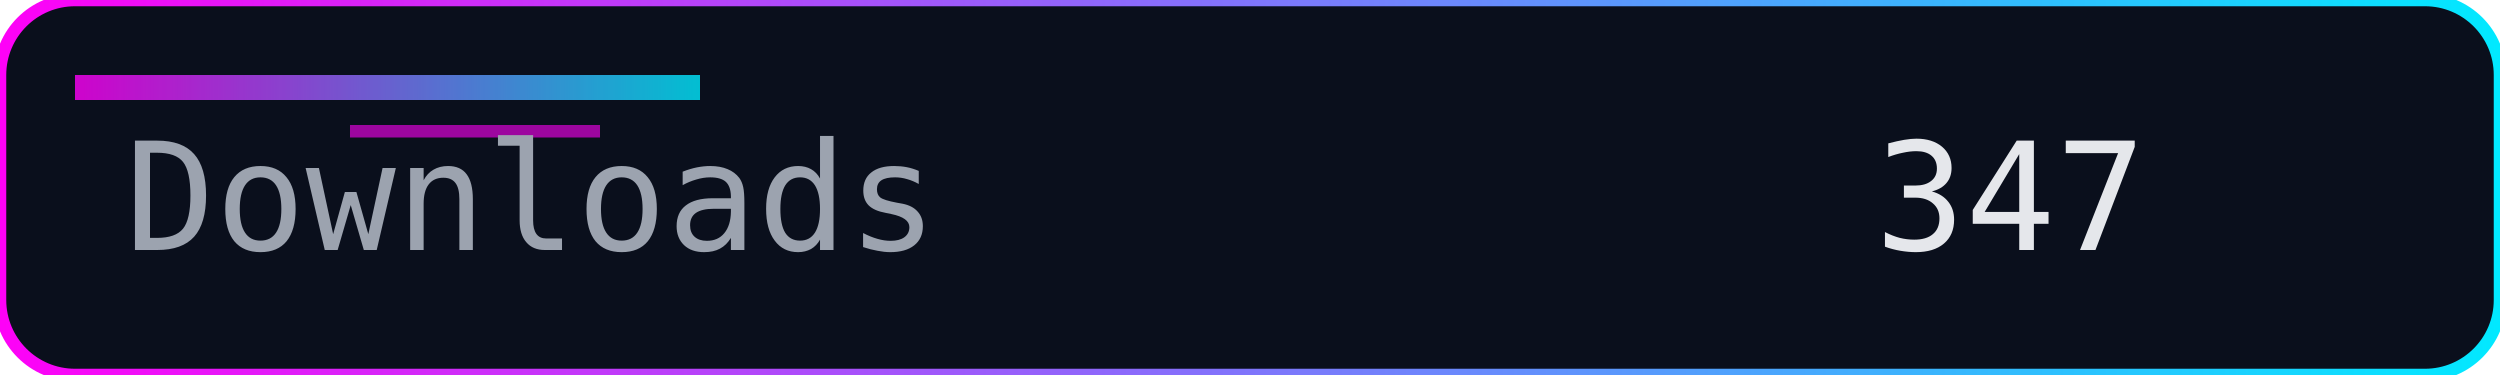
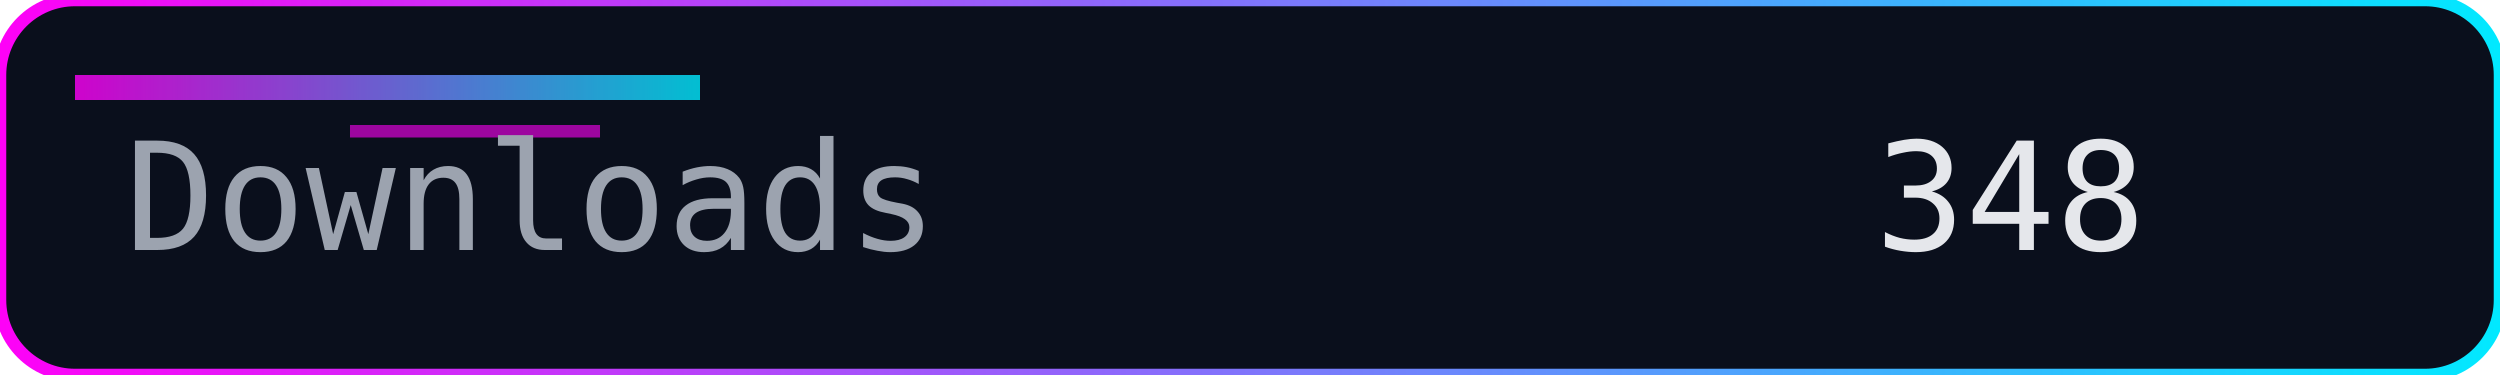
<svg xmlns="http://www.w3.org/2000/svg" width="200" height="30" role="img" aria-label="Downloads">
  <defs>
    <linearGradient id="accent" x1="0" y1="0" x2="1" y2="0">
      <stop offset="0%" stop-color="#ff00f7" />
      <stop offset="100%" stop-color="#00eaff" />
    </linearGradient>
  </defs>
  <rect width="200" height="30" rx="6" fill="#0a0f1c" />
  <rect width="200" height="30" rx="6" fill="none" stroke="url(#accent)" stroke-width="1" />
  <rect x="6" y="6" width="50" height="2" fill="url(#accent)" opacity="0.8" />
  <rect x="28" y="10" width="20" height="1" fill="#ff00f7" opacity="0.6" />
  <g font-family="Consolas, Menlo, monospace" font-size="12">
    <text x="10" y="20" fill="#9ca3af">Downloads</text>
-     <text x="150" y="20" fill="#e5e7eb">347</text>
+     <text x="150" y="20" fill="#e5e7eb">348</text>
  </g>
</svg>
